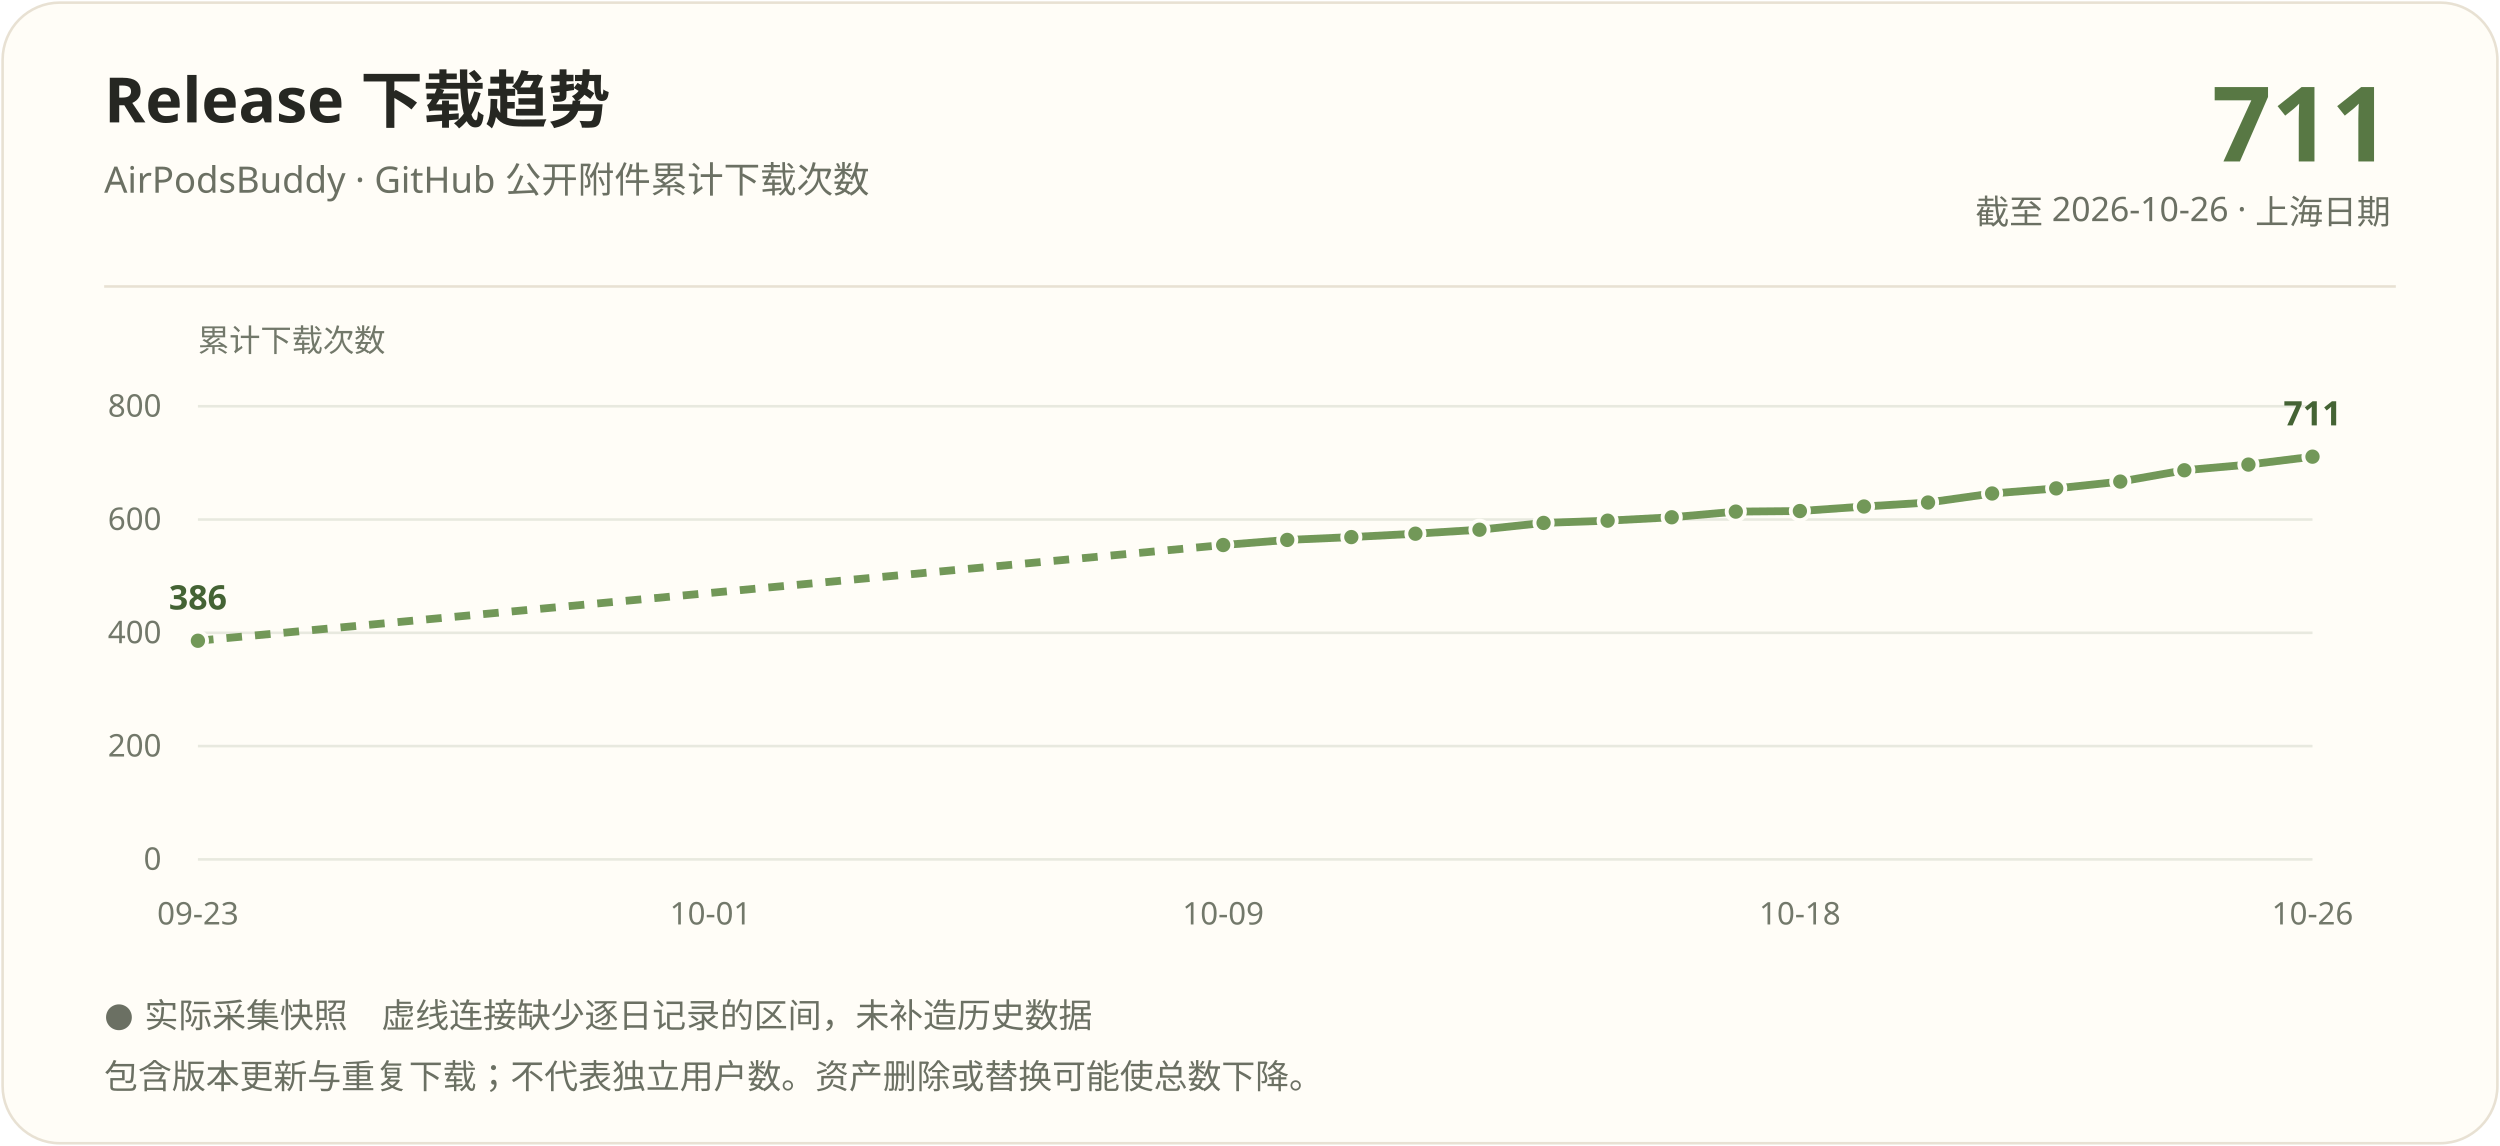
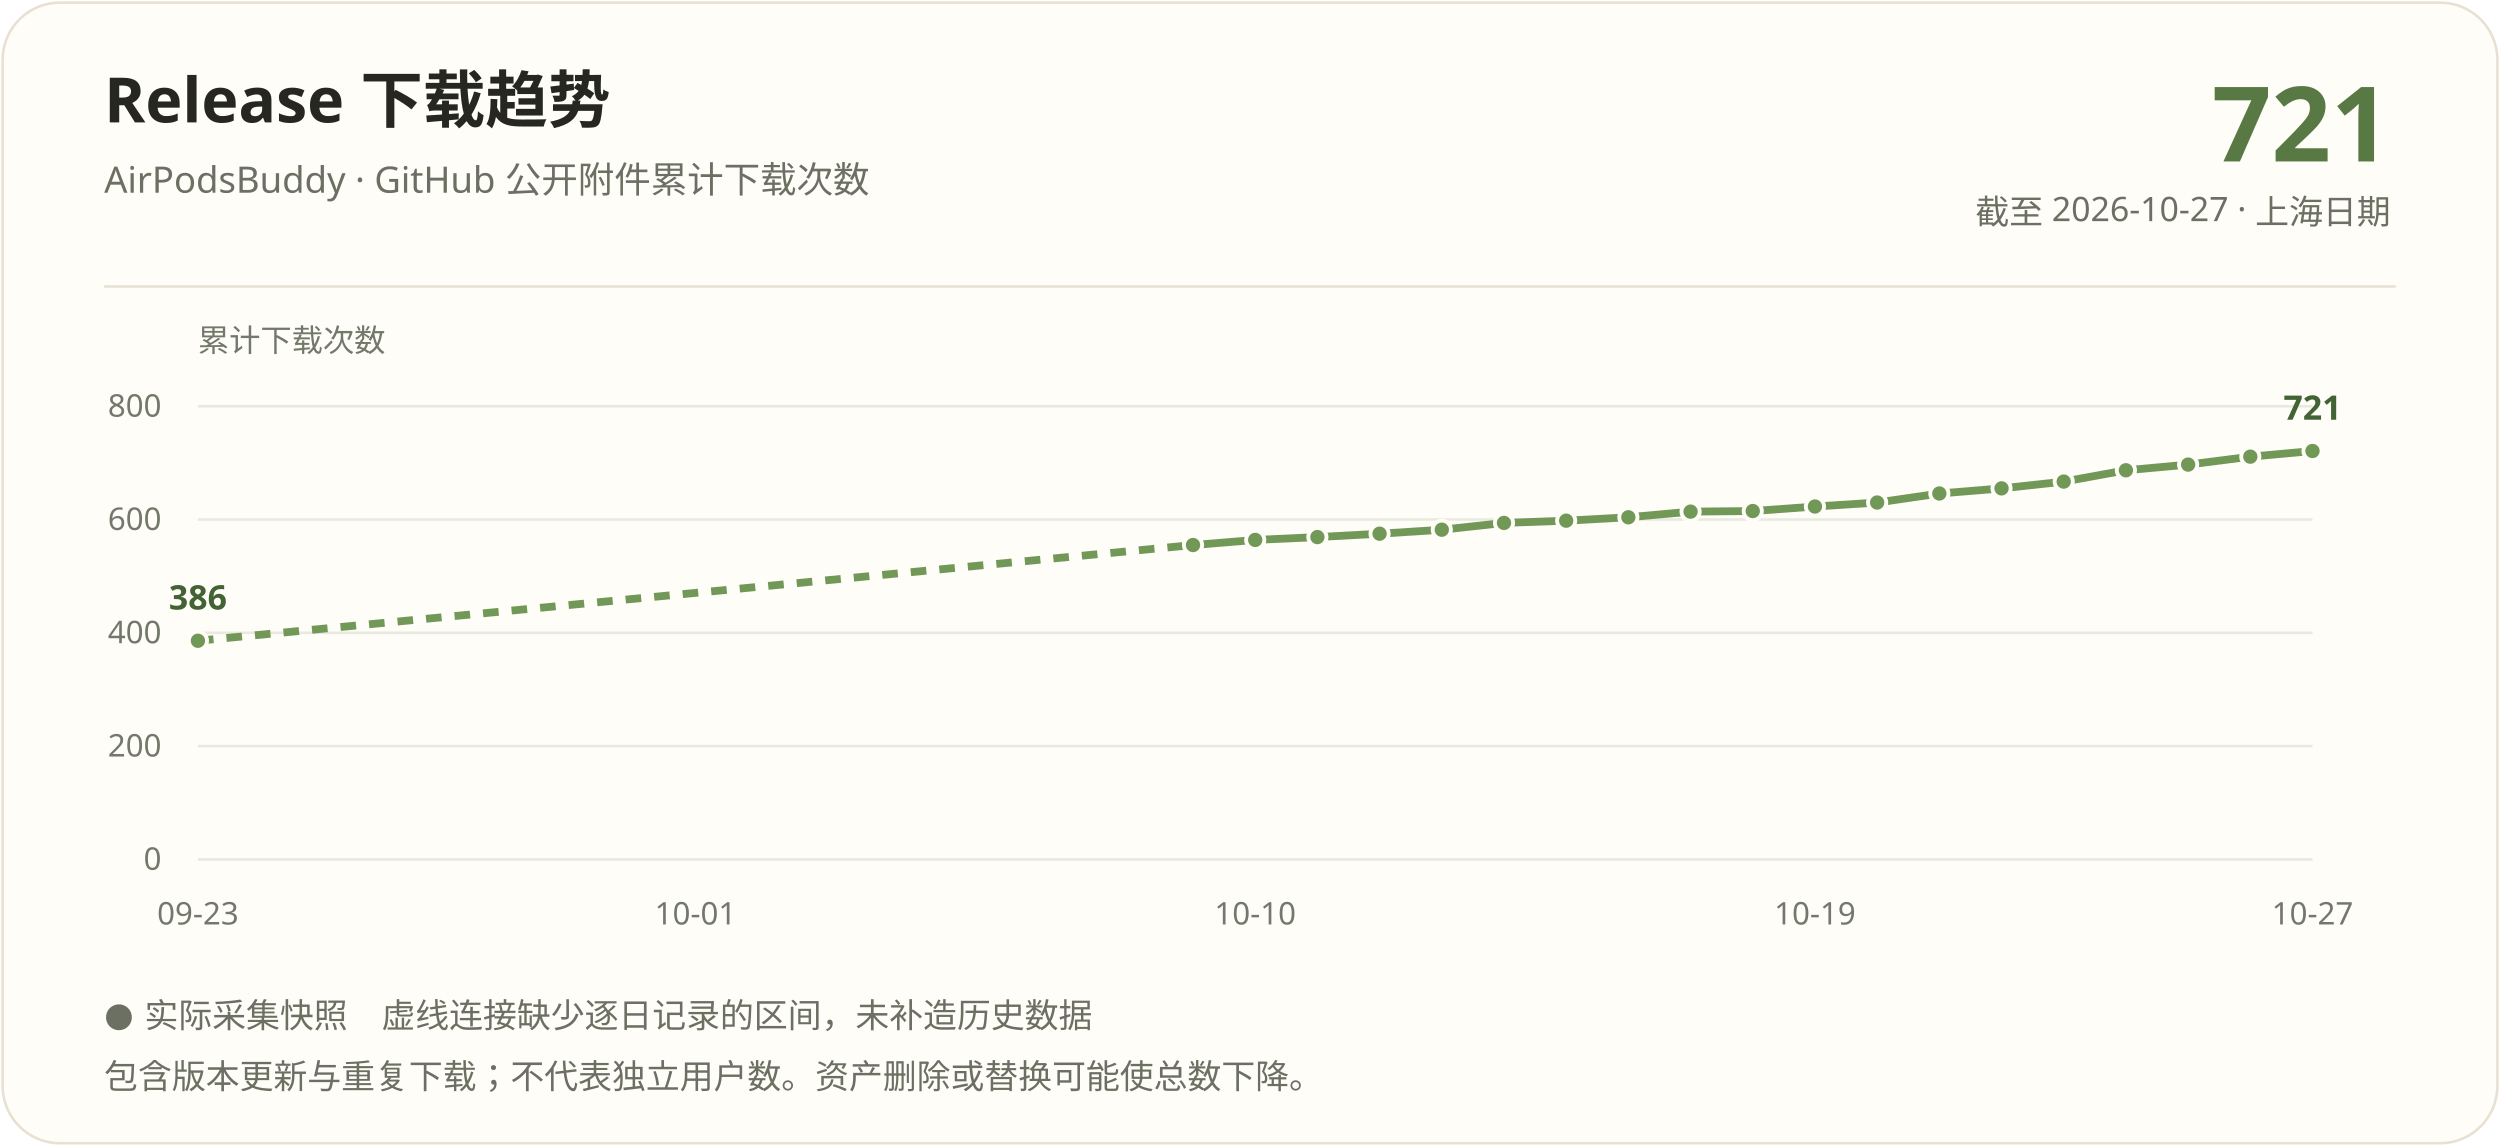
<svg xmlns="http://www.w3.org/2000/svg" width="960" height="440" viewBox="0 0 960 440" role="img" aria-labelledby="title description">
  <rect x="1" y="1" width="958" height="438" rx="22" fill="#fffdf7" stroke="#e8e1d3" />
  <g font-family="Segoe UI, Microsoft YaHei, PingFang SC, sans-serif">
    <text x="40" y="47" fill="#262722" font-size="24" font-weight="700">Release 下载趋势</text>
    <text x="40" y="74" fill="#6b7063" font-size="14">AirPodsBuddy · GitHub 公开附件累计下载次数</text>
-     <text x="918" y="62" text-anchor="end" fill="#587844" font-size="40" font-weight="700">711</text>
-     <text x="918" y="86" text-anchor="end" fill="#6b7063" font-size="13">截至 2026-10-26 · 上海日期</text>
+     <text x="918" y="62" text-anchor="end" fill="#587844" font-size="40" font-weight="700">721</text>
+     <text x="918" y="86" text-anchor="end" fill="#6b7063" font-size="13">截至 2026-10-27 · 上海日期</text>
    <path d="M40 110H920" stroke="#e8e1d3" />
    <text x="76" y="135" fill="#72786a" font-size="12">累计下载次数</text>
    <path d="M76 330.00H888" stroke="#e8e9df" />
    <text x="62" y="334.00" text-anchor="end" fill="#72786a" font-size="12">0</text>
    <path d="M76 286.50H888" stroke="#e8e9df" />
    <text x="62" y="290.50" text-anchor="end" fill="#72786a" font-size="12">200</text>
    <path d="M76 243.00H888" stroke="#e8e9df" />
    <text x="62" y="247.00" text-anchor="end" fill="#72786a" font-size="12">400</text>
    <path d="M76 199.50H888" stroke="#e8e9df" />
    <text x="62" y="203.50" text-anchor="end" fill="#72786a" font-size="12">600</text>
    <path d="M76 156.00H888" stroke="#e8e9df" />
    <text x="62" y="160.00" text-anchor="end" fill="#72786a" font-size="12">800</text>
-     <path d="M76.00 246.05L469.70 209.29" stroke="#729858" stroke-width="3" fill="none" stroke-dasharray="6 5" />
-     <path d="M469.70 209.29L494.30 207.33" stroke="#729858" stroke-width="3" fill="none" />
-     <path d="M494.30 207.33L518.91 206.24" stroke="#729858" stroke-width="3" fill="none" />
-     <path d="M518.91 206.24L543.52 204.94" stroke="#729858" stroke-width="3" fill="none" />
-     <path d="M543.52 204.94L568.12 203.41" stroke="#729858" stroke-width="3" fill="none" />
-     <path d="M568.12 203.41L592.73 200.80" stroke="#729858" stroke-width="3" fill="none" />
-     <path d="M592.73 200.80L617.33 199.94" stroke="#729858" stroke-width="3" fill="none" />
-     <path d="M617.33 199.94L641.94 198.63" stroke="#729858" stroke-width="3" fill="none" />
-     <path d="M641.94 198.63L666.55 196.46" stroke="#729858" stroke-width="3" fill="none" />
-     <path d="M666.55 196.46L691.15 196.24" stroke="#729858" stroke-width="3" fill="none" />
-     <path d="M691.15 196.24L715.76 194.50" stroke="#729858" stroke-width="3" fill="none" />
-     <path d="M715.76 194.50L740.36 192.97" stroke="#729858" stroke-width="3" fill="none" />
-     <path d="M740.36 192.97L764.97 189.50" stroke="#729858" stroke-width="3" fill="none" />
-     <path d="M764.97 189.50L789.58 187.54" stroke="#729858" stroke-width="3" fill="none" />
-     <path d="M789.58 187.54L814.18 184.93" stroke="#729858" stroke-width="3" fill="none" />
-     <path d="M814.18 184.93L838.79 180.58" stroke="#729858" stroke-width="3" fill="none" />
-     <path d="M838.79 180.58L863.39 178.40" stroke="#729858" stroke-width="3" fill="none" />
-     <path d="M863.39 178.40L888.00 175.36" stroke="#729858" stroke-width="3" fill="none" />
+     <path d="M76.00 246.05L458.12 209.29" stroke="#729858" stroke-width="3" fill="none" stroke-dasharray="6 5" />
+     <path d="M458.12 209.29L482.00 207.33" stroke="#729858" stroke-width="3" fill="none" />
+     <path d="M482.00 207.33L505.88 206.24" stroke="#729858" stroke-width="3" fill="none" />
+     <path d="M505.88 206.24L529.76 204.94" stroke="#729858" stroke-width="3" fill="none" />
+     <path d="M529.76 204.94L553.65 203.41" stroke="#729858" stroke-width="3" fill="none" />
+     <path d="M553.65 203.41L577.53 200.80" stroke="#729858" stroke-width="3" fill="none" />
+     <path d="M577.53 200.80L601.41 199.94" stroke="#729858" stroke-width="3" fill="none" />
+     <path d="M601.41 199.94L625.29 198.63" stroke="#729858" stroke-width="3" fill="none" />
+     <path d="M625.29 198.63L649.18 196.46" stroke="#729858" stroke-width="3" fill="none" />
+     <path d="M649.18 196.46L673.06 196.24" stroke="#729858" stroke-width="3" fill="none" />
+     <path d="M673.06 196.24L696.94 194.50" stroke="#729858" stroke-width="3" fill="none" />
+     <path d="M696.94 194.50L720.82 192.97" stroke="#729858" stroke-width="3" fill="none" />
+     <path d="M720.82 192.97L744.71 189.50" stroke="#729858" stroke-width="3" fill="none" />
+     <path d="M744.71 189.50L768.59 187.54" stroke="#729858" stroke-width="3" fill="none" />
+     <path d="M768.59 187.54L792.47 184.93" stroke="#729858" stroke-width="3" fill="none" />
+     <path d="M792.47 184.93L816.35 180.58" stroke="#729858" stroke-width="3" fill="none" />
+     <path d="M816.35 180.58L840.24 178.40" stroke="#729858" stroke-width="3" fill="none" />
+     <path d="M840.24 178.40L864.12 175.36" stroke="#729858" stroke-width="3" fill="none" />
+     <path d="M864.12 175.36L888.00 173.18" stroke="#729858" stroke-width="3" fill="none" />
    <circle cx="76.00" cy="246.05" r="3.5" fill="#729858" stroke="#fffdf7" stroke-width="1.5" />
-     <circle cx="469.70" cy="209.29" r="3.5" fill="#729858" stroke="#fffdf7" stroke-width="1.5" />
-     <circle cx="494.30" cy="207.33" r="3.5" fill="#729858" stroke="#fffdf7" stroke-width="1.5" />
-     <circle cx="518.91" cy="206.24" r="3.5" fill="#729858" stroke="#fffdf7" stroke-width="1.5" />
-     <circle cx="543.52" cy="204.94" r="3.5" fill="#729858" stroke="#fffdf7" stroke-width="1.5" />
-     <circle cx="568.12" cy="203.41" r="3.5" fill="#729858" stroke="#fffdf7" stroke-width="1.5" />
-     <circle cx="592.73" cy="200.80" r="3.5" fill="#729858" stroke="#fffdf7" stroke-width="1.5" />
-     <circle cx="617.33" cy="199.94" r="3.5" fill="#729858" stroke="#fffdf7" stroke-width="1.5" />
-     <circle cx="641.94" cy="198.63" r="3.5" fill="#729858" stroke="#fffdf7" stroke-width="1.5" />
-     <circle cx="666.55" cy="196.46" r="3.5" fill="#729858" stroke="#fffdf7" stroke-width="1.5" />
-     <circle cx="691.15" cy="196.24" r="3.5" fill="#729858" stroke="#fffdf7" stroke-width="1.5" />
-     <circle cx="715.76" cy="194.50" r="3.5" fill="#729858" stroke="#fffdf7" stroke-width="1.5" />
-     <circle cx="740.36" cy="192.97" r="3.5" fill="#729858" stroke="#fffdf7" stroke-width="1.5" />
-     <circle cx="764.97" cy="189.50" r="3.5" fill="#729858" stroke="#fffdf7" stroke-width="1.5" />
-     <circle cx="789.58" cy="187.54" r="3.5" fill="#729858" stroke="#fffdf7" stroke-width="1.5" />
-     <circle cx="814.18" cy="184.93" r="3.5" fill="#729858" stroke="#fffdf7" stroke-width="1.5" />
-     <circle cx="838.79" cy="180.58" r="3.5" fill="#729858" stroke="#fffdf7" stroke-width="1.5" />
-     <circle cx="863.39" cy="178.40" r="3.5" fill="#729858" stroke="#fffdf7" stroke-width="1.5" />
-     <circle cx="888.00" cy="175.36" r="3.5" fill="#729858" stroke="#fffdf7" stroke-width="1.5" />
+     <circle cx="458.12" cy="209.29" r="3.5" fill="#729858" stroke="#fffdf7" stroke-width="1.5" />
+     <circle cx="482.00" cy="207.33" r="3.5" fill="#729858" stroke="#fffdf7" stroke-width="1.5" />
+     <circle cx="505.88" cy="206.24" r="3.5" fill="#729858" stroke="#fffdf7" stroke-width="1.5" />
+     <circle cx="529.76" cy="204.94" r="3.5" fill="#729858" stroke="#fffdf7" stroke-width="1.5" />
+     <circle cx="553.65" cy="203.41" r="3.5" fill="#729858" stroke="#fffdf7" stroke-width="1.5" />
+     <circle cx="577.53" cy="200.80" r="3.5" fill="#729858" stroke="#fffdf7" stroke-width="1.5" />
+     <circle cx="601.41" cy="199.94" r="3.5" fill="#729858" stroke="#fffdf7" stroke-width="1.5" />
+     <circle cx="625.29" cy="198.63" r="3.5" fill="#729858" stroke="#fffdf7" stroke-width="1.5" />
+     <circle cx="649.18" cy="196.46" r="3.5" fill="#729858" stroke="#fffdf7" stroke-width="1.5" />
+     <circle cx="673.06" cy="196.24" r="3.5" fill="#729858" stroke="#fffdf7" stroke-width="1.5" />
+     <circle cx="696.94" cy="194.50" r="3.5" fill="#729858" stroke="#fffdf7" stroke-width="1.5" />
+     <circle cx="720.82" cy="192.97" r="3.5" fill="#729858" stroke="#fffdf7" stroke-width="1.5" />
+     <circle cx="744.71" cy="189.50" r="3.5" fill="#729858" stroke="#fffdf7" stroke-width="1.5" />
+     <circle cx="768.59" cy="187.54" r="3.5" fill="#729858" stroke="#fffdf7" stroke-width="1.5" />
+     <circle cx="792.47" cy="184.93" r="3.5" fill="#729858" stroke="#fffdf7" stroke-width="1.5" />
+     <circle cx="816.35" cy="180.58" r="3.5" fill="#729858" stroke="#fffdf7" stroke-width="1.5" />
+     <circle cx="840.24" cy="178.40" r="3.5" fill="#729858" stroke="#fffdf7" stroke-width="1.5" />
+     <circle cx="864.12" cy="175.36" r="3.5" fill="#729858" stroke="#fffdf7" stroke-width="1.5" />
+     <circle cx="888.00" cy="173.18" r="3.5" fill="#729858" stroke="#fffdf7" stroke-width="1.5" />
    <text x="76.00" y="234.05" text-anchor="middle" fill="#446334" font-size="13" font-weight="700">386</text>
-     <text x="888.00" y="163.36" text-anchor="middle" fill="#446334" font-size="13" font-weight="700">711</text>
+     <text x="888.00" y="161.18" text-anchor="middle" fill="#446334" font-size="13" font-weight="700">721</text>
    <text x="76.00" y="355" text-anchor="middle" fill="#72786a" font-size="12">09-23</text>
-     <text x="272.85" y="355" text-anchor="middle" fill="#72786a" font-size="12">10-01</text>
-     <text x="469.70" y="355" text-anchor="middle" fill="#72786a" font-size="12">10-09</text>
-     <text x="691.15" y="355" text-anchor="middle" fill="#72786a" font-size="12">10-18</text>
-     <text x="888.00" y="355" text-anchor="middle" fill="#72786a" font-size="12">10-26</text>
+     <text x="267.06" y="355" text-anchor="middle" fill="#72786a" font-size="12">10-01</text>
+     <text x="482.00" y="355" text-anchor="middle" fill="#72786a" font-size="12">10-10</text>
+     <text x="696.94" y="355" text-anchor="middle" fill="#72786a" font-size="12">10-19</text>
+     <text x="888.00" y="355" text-anchor="middle" fill="#72786a" font-size="12">10-27</text>
    <text x="40" y="394" fill="#6b7063" font-size="13">● 实际采集快照　虚线连接缺少逐日记录的区间，未补造历史数据</text>
    <text x="40" y="418" fill="#6b7063" font-size="13">包含版本更新与重复下载；不代表独立用户数。资产删除或替换可能使总数下降。</text>
  </g>
</svg>
